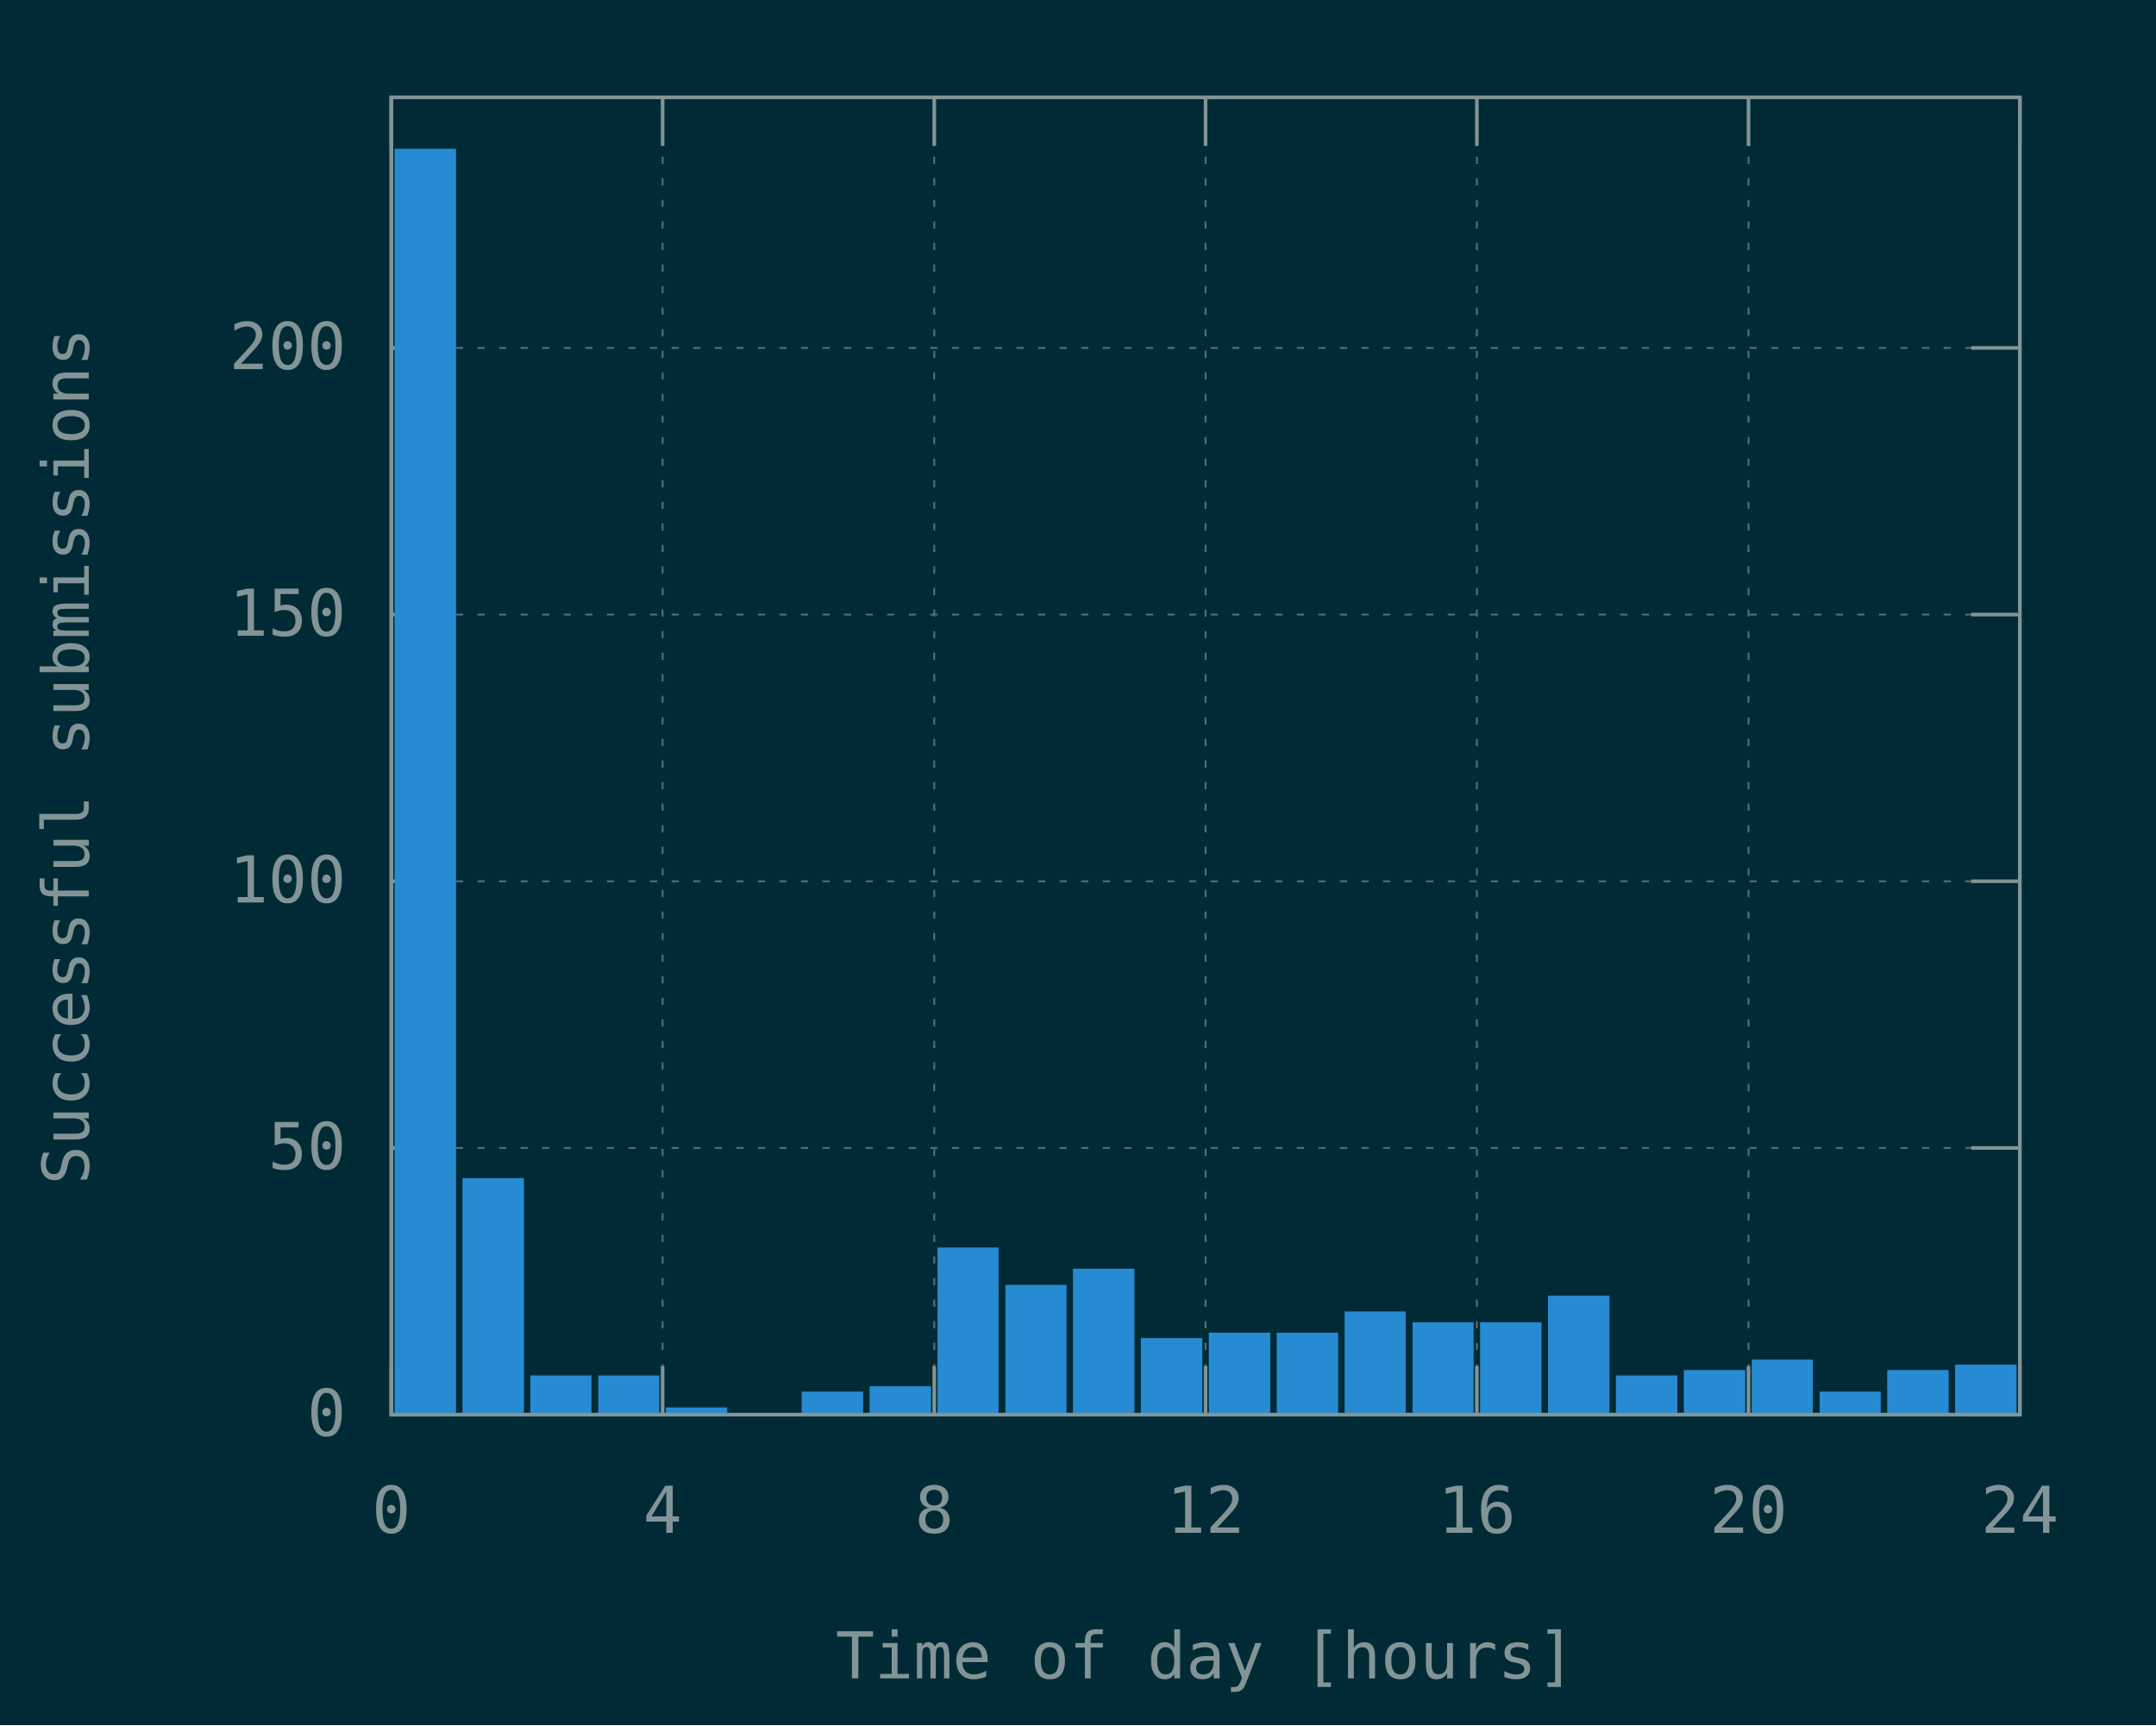
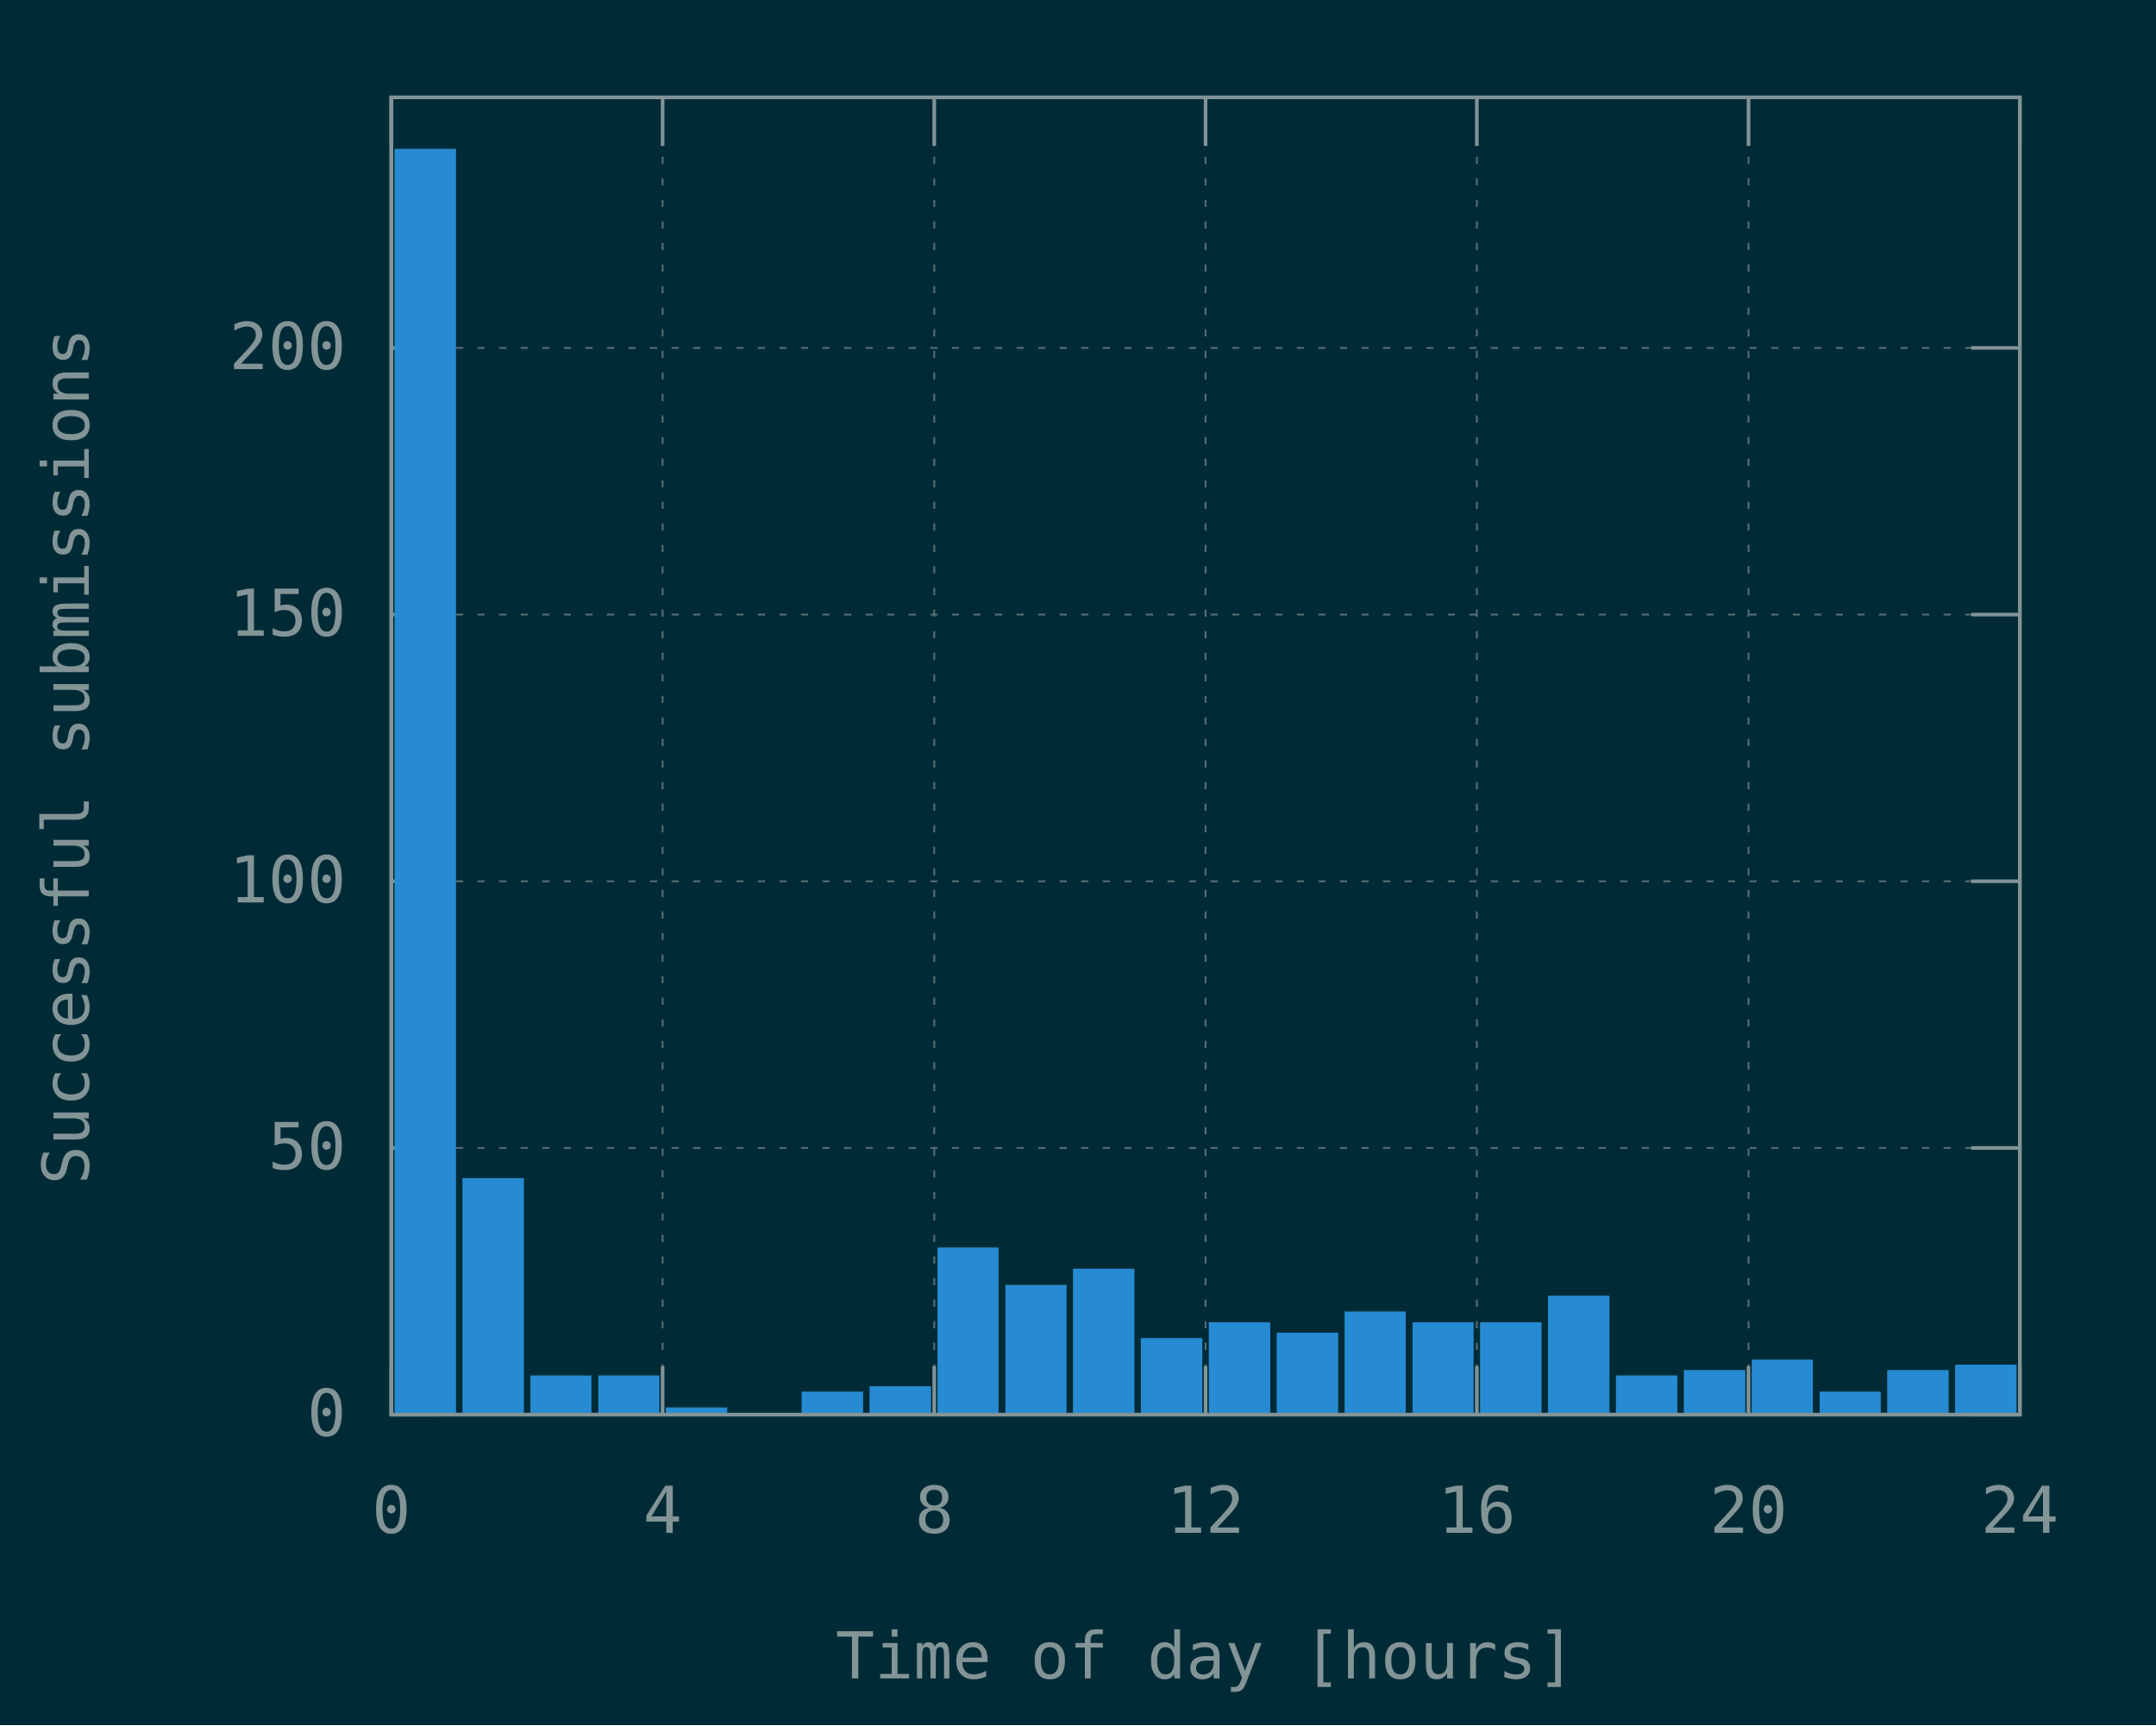
<svg xmlns="http://www.w3.org/2000/svg" xmlns:xlink="http://www.w3.org/1999/xlink" width="600" height="480" viewBox="0 0 600 480">
  <g id="gnuplot_canvas">
    <rect x="0" y="0" width="600" height="480" fill="#002b36" />
    <defs>
      <circle id="gpDot" r="0.5" stroke-width="0.5" stroke="currentColor" />
      <path id="gpPt0" stroke-width="0.148" stroke="currentColor" d="M-1,0 h2 M0,-1 v2" />
      <path id="gpPt1" stroke-width="0.148" stroke="currentColor" d="M-1,-1 L1,1 M1,-1 L-1,1" />
      <path id="gpPt2" stroke-width="0.148" stroke="currentColor" d="M-1,0 L1,0 M0,-1 L0,1 M-1,-1 L1,1 M-1,1 L1,-1" />
      <rect id="gpPt3" stroke-width="0.148" stroke="currentColor" x="-1" y="-1" width="2" height="2" />
      <rect id="gpPt4" stroke-width="0.148" stroke="currentColor" fill="currentColor" x="-1" y="-1" width="2" height="2" />
      <circle id="gpPt5" stroke-width="0.148" stroke="currentColor" cx="0" cy="0" r="1" />
      <use xlink:href="#gpPt5" id="gpPt6" fill="currentColor" stroke="none" />
      <path id="gpPt7" stroke-width="0.148" stroke="currentColor" d="M0,-1.33 L-1.33,0.67 L1.33,0.67 z" />
      <use xlink:href="#gpPt7" id="gpPt8" fill="currentColor" stroke="none" />
      <use xlink:href="#gpPt7" id="gpPt9" stroke="currentColor" transform="rotate(180)" />
      <use xlink:href="#gpPt9" id="gpPt10" fill="currentColor" stroke="none" />
      <use xlink:href="#gpPt3" id="gpPt11" stroke="currentColor" transform="rotate(45)" />
      <use xlink:href="#gpPt11" id="gpPt12" fill="currentColor" stroke="none" />
      <path id="gpPt13" stroke-width="0.148" stroke="currentColor" d="M0,1.330 L1.265,0.411 L0.782,-1.067 L-0.782,-1.076 L-1.265,0.411 z" />
      <use xlink:href="#gpPt13" id="gpPt14" fill="currentColor" stroke="none" />
      <filter id="textbox" filterUnits="objectBoundingBox" x="0" y="0" height="1" width="1">
        <feFlood flood-color="#002B36" flood-opacity="1" result="bgnd" />
        <feComposite in="SourceGraphic" in2="bgnd" operator="atop" />
      </filter>
      <filter id="greybox" filterUnits="objectBoundingBox" x="0" y="0" height="1" width="1">
        <feFlood flood-color="lightgrey" flood-opacity="1" result="grey" />
        <feComposite in="SourceGraphic" in2="grey" operator="atop" />
      </filter>
    </defs>
    <g fill="none" color="#002B36" stroke="currentColor" stroke-width="1.00" stroke-linecap="butt" stroke-linejoin="miter">
</g>
    <g fill="none" color="black" stroke="currentColor" stroke-width="1.00" stroke-linecap="butt" stroke-linejoin="miter">
</g>
    <g fill="none" color="black" stroke="rgb(131, 148, 150)" stroke-width="0.50" stroke-linecap="butt" stroke-linejoin="miter">
</g>
    <g fill="none" color="gray" stroke="currentColor" stroke-width="0.50" stroke-linecap="butt" stroke-linejoin="miter">
      <path stroke="rgb( 88, 110, 117)" stroke-dasharray="2,4" class="gridline" d="M108.9,393.6 L562.1,393.6  " />
    </g>
    <g fill="none" color="gray" stroke="rgb( 88, 110, 117)" stroke-width="1.00" stroke-linecap="butt" stroke-linejoin="miter">
</g>
    <g fill="none" color="black" stroke="currentColor" stroke-width="1.00" stroke-linecap="butt" stroke-linejoin="miter">
      <path stroke="rgb(131, 148, 150)" d="M108.9,393.6 L122.4,393.6 M562.1,393.6 L548.6,393.6  " />
      <g transform="translate(96.3,399.5)" stroke="none" fill="rgb(131,148,150)" font-family="Inconsolata" font-size="18.00" text-anchor="end">
        <text>
          <tspan font-family="Inconsolata"> 0</tspan>
        </text>
      </g>
    </g>
    <g fill="none" color="black" stroke="currentColor" stroke-width="1.00" stroke-linecap="butt" stroke-linejoin="miter">
</g>
    <g fill="none" color="black" stroke="rgb(131, 148, 150)" stroke-width="0.50" stroke-linecap="butt" stroke-linejoin="miter">
</g>
    <g fill="none" color="gray" stroke="currentColor" stroke-width="0.50" stroke-linecap="butt" stroke-linejoin="miter">
      <path stroke="rgb( 88, 110, 117)" stroke-dasharray="2,4" class="gridline" d="M108.9,319.4 L562.1,319.4  " />
    </g>
    <g fill="none" color="gray" stroke="rgb( 88, 110, 117)" stroke-width="1.00" stroke-linecap="butt" stroke-linejoin="miter">
</g>
    <g fill="none" color="black" stroke="currentColor" stroke-width="1.00" stroke-linecap="butt" stroke-linejoin="miter">
      <path stroke="rgb(131, 148, 150)" d="M108.9,319.4 L122.4,319.4 M562.1,319.4 L548.6,319.4  " />
      <g transform="translate(96.3,325.3)" stroke="none" fill="rgb(131,148,150)" font-family="Inconsolata" font-size="18.00" text-anchor="end">
        <text>
          <tspan font-family="Inconsolata"> 50</tspan>
        </text>
      </g>
    </g>
    <g fill="none" color="black" stroke="currentColor" stroke-width="1.00" stroke-linecap="butt" stroke-linejoin="miter">
</g>
    <g fill="none" color="black" stroke="rgb(131, 148, 150)" stroke-width="0.50" stroke-linecap="butt" stroke-linejoin="miter">
</g>
    <g fill="none" color="gray" stroke="currentColor" stroke-width="0.50" stroke-linecap="butt" stroke-linejoin="miter">
      <path stroke="rgb( 88, 110, 117)" stroke-dasharray="2,4" class="gridline" d="M108.9,245.2 L562.1,245.2  " />
    </g>
    <g fill="none" color="gray" stroke="rgb( 88, 110, 117)" stroke-width="1.00" stroke-linecap="butt" stroke-linejoin="miter">
</g>
    <g fill="none" color="black" stroke="currentColor" stroke-width="1.00" stroke-linecap="butt" stroke-linejoin="miter">
      <path stroke="rgb(131, 148, 150)" d="M108.9,245.2 L122.4,245.2 M562.1,245.2 L548.6,245.2  " />
      <g transform="translate(96.3,251.1)" stroke="none" fill="rgb(131,148,150)" font-family="Inconsolata" font-size="18.00" text-anchor="end">
        <text>
          <tspan font-family="Inconsolata"> 100</tspan>
        </text>
      </g>
    </g>
    <g fill="none" color="black" stroke="currentColor" stroke-width="1.00" stroke-linecap="butt" stroke-linejoin="miter">
</g>
    <g fill="none" color="black" stroke="rgb(131, 148, 150)" stroke-width="0.50" stroke-linecap="butt" stroke-linejoin="miter">
</g>
    <g fill="none" color="gray" stroke="currentColor" stroke-width="0.50" stroke-linecap="butt" stroke-linejoin="miter">
      <path stroke="rgb( 88, 110, 117)" stroke-dasharray="2,4" class="gridline" d="M108.9,171.0 L562.1,171.0  " />
    </g>
    <g fill="none" color="gray" stroke="rgb( 88, 110, 117)" stroke-width="1.00" stroke-linecap="butt" stroke-linejoin="miter">
</g>
    <g fill="none" color="black" stroke="currentColor" stroke-width="1.00" stroke-linecap="butt" stroke-linejoin="miter">
      <path stroke="rgb(131, 148, 150)" d="M108.9,171.0 L122.4,171.0 M562.1,171.0 L548.6,171.0  " />
      <g transform="translate(96.3,176.9)" stroke="none" fill="rgb(131,148,150)" font-family="Inconsolata" font-size="18.00" text-anchor="end">
        <text>
          <tspan font-family="Inconsolata"> 150</tspan>
        </text>
      </g>
    </g>
    <g fill="none" color="black" stroke="currentColor" stroke-width="1.00" stroke-linecap="butt" stroke-linejoin="miter">
</g>
    <g fill="none" color="black" stroke="rgb(131, 148, 150)" stroke-width="0.50" stroke-linecap="butt" stroke-linejoin="miter">
</g>
    <g fill="none" color="gray" stroke="currentColor" stroke-width="0.50" stroke-linecap="butt" stroke-linejoin="miter">
      <path stroke="rgb( 88, 110, 117)" stroke-dasharray="2,4" class="gridline" d="M108.9,96.8 L562.1,96.8  " />
    </g>
    <g fill="none" color="gray" stroke="rgb( 88, 110, 117)" stroke-width="1.00" stroke-linecap="butt" stroke-linejoin="miter">
</g>
    <g fill="none" color="black" stroke="currentColor" stroke-width="1.00" stroke-linecap="butt" stroke-linejoin="miter">
      <path stroke="rgb(131, 148, 150)" d="M108.9,96.8 L122.4,96.8 M562.1,96.8 L548.6,96.8  " />
      <g transform="translate(96.3,102.7)" stroke="none" fill="rgb(131,148,150)" font-family="Inconsolata" font-size="18.00" text-anchor="end">
        <text>
          <tspan font-family="Inconsolata"> 200</tspan>
        </text>
      </g>
    </g>
    <g fill="none" color="black" stroke="currentColor" stroke-width="1.00" stroke-linecap="butt" stroke-linejoin="miter">
</g>
    <g fill="none" color="black" stroke="rgb(131, 148, 150)" stroke-width="0.50" stroke-linecap="butt" stroke-linejoin="miter">
</g>
    <g fill="none" color="gray" stroke="currentColor" stroke-width="0.50" stroke-linecap="butt" stroke-linejoin="miter">
      <path stroke="rgb( 88, 110, 117)" stroke-dasharray="2,4" class="gridline" d="M108.9,393.6 L108.9,27.1  " />
    </g>
    <g fill="none" color="gray" stroke="rgb( 88, 110, 117)" stroke-width="1.00" stroke-linecap="butt" stroke-linejoin="miter">
</g>
    <g fill="none" color="black" stroke="currentColor" stroke-width="1.00" stroke-linecap="butt" stroke-linejoin="miter">
      <path stroke="rgb(131, 148, 150)" d="M108.9,393.6 L108.9,380.1 M108.9,27.1 L108.9,40.6  " />
      <g transform="translate(108.9,426.5)" stroke="none" fill="rgb(131,148,150)" font-family="Inconsolata" font-size="18.00" text-anchor="middle">
        <text>
          <tspan font-family="Inconsolata"> 0</tspan>
        </text>
      </g>
    </g>
    <g fill="none" color="black" stroke="currentColor" stroke-width="1.00" stroke-linecap="butt" stroke-linejoin="miter">
</g>
    <g fill="none" color="black" stroke="rgb(131, 148, 150)" stroke-width="0.50" stroke-linecap="butt" stroke-linejoin="miter">
</g>
    <g fill="none" color="gray" stroke="currentColor" stroke-width="0.50" stroke-linecap="butt" stroke-linejoin="miter">
      <path stroke="rgb( 88, 110, 117)" stroke-dasharray="2,4" class="gridline" d="M184.4,393.6 L184.4,27.1  " />
    </g>
    <g fill="none" color="gray" stroke="rgb( 88, 110, 117)" stroke-width="1.00" stroke-linecap="butt" stroke-linejoin="miter">
</g>
    <g fill="none" color="black" stroke="currentColor" stroke-width="1.00" stroke-linecap="butt" stroke-linejoin="miter">
      <path stroke="rgb(131, 148, 150)" d="M184.4,393.6 L184.4,380.1 M184.4,27.1 L184.4,40.6  " />
      <g transform="translate(184.4,426.5)" stroke="none" fill="rgb(131,148,150)" font-family="Inconsolata" font-size="18.00" text-anchor="middle">
        <text>
          <tspan font-family="Inconsolata"> 4</tspan>
        </text>
      </g>
    </g>
    <g fill="none" color="black" stroke="currentColor" stroke-width="1.00" stroke-linecap="butt" stroke-linejoin="miter">
</g>
    <g fill="none" color="black" stroke="rgb(131, 148, 150)" stroke-width="0.50" stroke-linecap="butt" stroke-linejoin="miter">
</g>
    <g fill="none" color="gray" stroke="currentColor" stroke-width="0.50" stroke-linecap="butt" stroke-linejoin="miter">
      <path stroke="rgb( 88, 110, 117)" stroke-dasharray="2,4" class="gridline" d="M260.0,393.6 L260.0,27.1  " />
    </g>
    <g fill="none" color="gray" stroke="rgb( 88, 110, 117)" stroke-width="1.00" stroke-linecap="butt" stroke-linejoin="miter">
</g>
    <g fill="none" color="black" stroke="currentColor" stroke-width="1.00" stroke-linecap="butt" stroke-linejoin="miter">
      <path stroke="rgb(131, 148, 150)" d="M260.0,393.6 L260.0,380.1 M260.0,27.1 L260.0,40.6  " />
      <g transform="translate(260.0,426.5)" stroke="none" fill="rgb(131,148,150)" font-family="Inconsolata" font-size="18.00" text-anchor="middle">
        <text>
          <tspan font-family="Inconsolata"> 8</tspan>
        </text>
      </g>
    </g>
    <g fill="none" color="black" stroke="currentColor" stroke-width="1.00" stroke-linecap="butt" stroke-linejoin="miter">
</g>
    <g fill="none" color="black" stroke="rgb(131, 148, 150)" stroke-width="0.50" stroke-linecap="butt" stroke-linejoin="miter">
</g>
    <g fill="none" color="gray" stroke="currentColor" stroke-width="0.50" stroke-linecap="butt" stroke-linejoin="miter">
      <path stroke="rgb( 88, 110, 117)" stroke-dasharray="2,4" class="gridline" d="M335.5,393.6 L335.5,27.1  " />
    </g>
    <g fill="none" color="gray" stroke="rgb( 88, 110, 117)" stroke-width="1.00" stroke-linecap="butt" stroke-linejoin="miter">
</g>
    <g fill="none" color="black" stroke="currentColor" stroke-width="1.00" stroke-linecap="butt" stroke-linejoin="miter">
      <path stroke="rgb(131, 148, 150)" d="M335.5,393.6 L335.5,380.1 M335.5,27.1 L335.5,40.6  " />
      <g transform="translate(335.5,426.5)" stroke="none" fill="rgb(131,148,150)" font-family="Inconsolata" font-size="18.00" text-anchor="middle">
        <text>
          <tspan font-family="Inconsolata"> 12</tspan>
        </text>
      </g>
    </g>
    <g fill="none" color="black" stroke="currentColor" stroke-width="1.00" stroke-linecap="butt" stroke-linejoin="miter">
</g>
    <g fill="none" color="black" stroke="rgb(131, 148, 150)" stroke-width="0.50" stroke-linecap="butt" stroke-linejoin="miter">
</g>
    <g fill="none" color="gray" stroke="currentColor" stroke-width="0.50" stroke-linecap="butt" stroke-linejoin="miter">
      <path stroke="rgb( 88, 110, 117)" stroke-dasharray="2,4" class="gridline" d="M411.0,393.6 L411.0,27.1  " />
    </g>
    <g fill="none" color="gray" stroke="rgb( 88, 110, 117)" stroke-width="1.00" stroke-linecap="butt" stroke-linejoin="miter">
</g>
    <g fill="none" color="black" stroke="currentColor" stroke-width="1.00" stroke-linecap="butt" stroke-linejoin="miter">
      <path stroke="rgb(131, 148, 150)" d="M411.0,393.6 L411.0,380.1 M411.0,27.1 L411.0,40.6  " />
      <g transform="translate(411.0,426.5)" stroke="none" fill="rgb(131,148,150)" font-family="Inconsolata" font-size="18.00" text-anchor="middle">
        <text>
          <tspan font-family="Inconsolata"> 16</tspan>
        </text>
      </g>
    </g>
    <g fill="none" color="black" stroke="currentColor" stroke-width="1.00" stroke-linecap="butt" stroke-linejoin="miter">
</g>
    <g fill="none" color="black" stroke="rgb(131, 148, 150)" stroke-width="0.50" stroke-linecap="butt" stroke-linejoin="miter">
</g>
    <g fill="none" color="gray" stroke="currentColor" stroke-width="0.50" stroke-linecap="butt" stroke-linejoin="miter">
      <path stroke="rgb( 88, 110, 117)" stroke-dasharray="2,4" class="gridline" d="M486.6,393.6 L486.6,40.6 L486.6,27.1  " />
    </g>
    <g fill="none" color="gray" stroke="rgb( 88, 110, 117)" stroke-width="1.00" stroke-linecap="butt" stroke-linejoin="miter">
</g>
    <g fill="none" color="black" stroke="currentColor" stroke-width="1.00" stroke-linecap="butt" stroke-linejoin="miter">
      <path stroke="rgb(131, 148, 150)" d="M486.6,393.6 L486.6,380.1 M486.6,27.1 L486.6,40.6  " />
      <g transform="translate(486.6,426.5)" stroke="none" fill="rgb(131,148,150)" font-family="Inconsolata" font-size="18.00" text-anchor="middle">
        <text>
          <tspan font-family="Inconsolata"> 20</tspan>
        </text>
      </g>
    </g>
    <g fill="none" color="black" stroke="currentColor" stroke-width="1.00" stroke-linecap="butt" stroke-linejoin="miter">
</g>
    <g fill="none" color="black" stroke="rgb(131, 148, 150)" stroke-width="0.50" stroke-linecap="butt" stroke-linejoin="miter">
</g>
    <g fill="none" color="gray" stroke="currentColor" stroke-width="0.50" stroke-linecap="butt" stroke-linejoin="miter">
      <path stroke="rgb( 88, 110, 117)" stroke-dasharray="2,4" class="gridline" d="M562.1,393.6 L562.1,27.1  " />
    </g>
    <g fill="none" color="gray" stroke="rgb( 88, 110, 117)" stroke-width="1.00" stroke-linecap="butt" stroke-linejoin="miter">
</g>
    <g fill="none" color="black" stroke="currentColor" stroke-width="1.00" stroke-linecap="butt" stroke-linejoin="miter">
      <path stroke="rgb(131, 148, 150)" d="M562.1,393.6 L562.1,380.1 M562.1,27.1 L562.1,40.6  " />
      <g transform="translate(562.1,426.5)" stroke="none" fill="rgb(131,148,150)" font-family="Inconsolata" font-size="18.00" text-anchor="middle">
        <text>
          <tspan font-family="Inconsolata"> 24</tspan>
        </text>
      </g>
    </g>
    <g fill="none" color="black" stroke="currentColor" stroke-width="1.00" stroke-linecap="butt" stroke-linejoin="miter">
</g>
    <g fill="none" color="black" stroke="currentColor" stroke-width="1.00" stroke-linecap="butt" stroke-linejoin="miter">
      <path stroke="rgb(131, 148, 150)" d="M108.9,27.1 L108.9,393.6 L562.1,393.6 L562.1,27.1 L108.9,27.1 Z  " />
    </g>
    <g fill="none" color="black" stroke="currentColor" stroke-width="1.00" stroke-linecap="butt" stroke-linejoin="miter">
      <g transform="translate(24.7,210.4) rotate(270)" stroke="none" fill="rgb(131,148,150)" font-family="Inconsolata" font-size="18.00" text-anchor="middle">
        <text>
          <tspan font-family="Inconsolata">Successful submissions</tspan>
        </text>
      </g>
    </g>
    <g fill="none" color="black" stroke="currentColor" stroke-width="1.00" stroke-linecap="butt" stroke-linejoin="miter">
      <g transform="translate(335.5,467.0)" stroke="none" fill="rgb(131,148,150)" font-family="Inconsolata" font-size="18.00" text-anchor="middle">
        <text>
          <tspan font-family="Inconsolata">Time of day [hours]</tspan>
        </text>
      </g>
    </g>
    <g fill="none" color="black" stroke="currentColor" stroke-width="1.00" stroke-linecap="butt" stroke-linejoin="miter">
</g>
    <g id="gnuplot_plot_1">
      <g fill="none" color="black" stroke="currentColor" stroke-width="1.00" stroke-linecap="butt" stroke-linejoin="miter">
        <g stroke="none" shape-rendering="crispEdges">
          <polygon fill="rgb( 38, 139, 210)" points="110.3,393.6 126.5,393.6 126.5,41.8 110.3,41.8 " />
        </g>
        <path stroke="rgb( 38, 139, 210)" d="M110.3,393.6 L110.3,41.9 L126.4,41.9 L126.4,393.6 L110.3,393.6 Z  " />
        <g stroke="none" shape-rendering="crispEdges">
          <polygon fill="rgb( 38, 139, 210)" points="129.2,393.6 145.4,393.6 145.4,328.2 129.2,328.2 " />
        </g>
        <path stroke="rgb( 38, 139, 210)" d="M129.2,393.6 L129.2,328.3 L145.3,328.3 L145.3,393.6 L129.2,393.6 Z  " />
        <g stroke="none" shape-rendering="crispEdges">
          <polygon fill="rgb( 38, 139, 210)" points="148.1,393.6 164.2,393.6 164.2,383.1 148.1,383.1 " />
        </g>
        <path stroke="rgb( 38, 139, 210)" d="M148.1,393.6 L148.1,383.2 L164.1,383.2 L164.1,393.6 L148.1,393.6 Z  " />
        <g stroke="none" shape-rendering="crispEdges">
          <polygon fill="rgb( 38, 139, 210)" points="167.0,393.6 183.1,393.6 183.1,383.1 167.0,383.1 " />
        </g>
        <path stroke="rgb( 38, 139, 210)" d="M167.0,393.6 L167.0,383.2 L183.0,383.2 L183.0,393.6 L167.0,393.6 Z  " />
        <g stroke="none" shape-rendering="crispEdges">
          <polygon fill="rgb( 38, 139, 210)" points="185.8,393.6 202.0,393.6 202.0,392.0 185.8,392.0 " />
        </g>
        <path stroke="rgb( 38, 139, 210)" d="M185.8,393.6 L185.8,392.1 L201.9,392.1 L201.9,393.6 L185.8,393.6 Z  " />
        <g stroke="none" shape-rendering="crispEdges">
          <polygon fill="rgb( 38, 139, 210)" points="223.6,393.6 239.8,393.6 239.8,387.6 223.6,387.6 " />
        </g>
        <path stroke="rgb( 38, 139, 210)" d="M223.6,393.6 L223.6,387.7 L239.7,387.7 L239.7,393.6 L223.6,393.6 Z  " />
        <g stroke="none" shape-rendering="crispEdges">
          <polygon fill="rgb( 38, 139, 210)" points="242.5,393.6 258.7,393.6 258.7,386.1 242.5,386.1 " />
        </g>
        <path stroke="rgb( 38, 139, 210)" d="M242.5,393.6 L242.5,386.2 L258.6,386.2 L258.6,393.6 L242.5,393.6 Z  " />
        <g stroke="none" shape-rendering="crispEdges">
          <polygon fill="rgb( 38, 139, 210)" points="261.4,393.6 277.5,393.6 277.5,347.5 261.4,347.5 " />
        </g>
        <path stroke="rgb( 38, 139, 210)" d="M261.4,393.6 L261.4,347.6 L277.4,347.6 L277.4,393.6 L261.4,393.6 Z  " />
        <g stroke="none" shape-rendering="crispEdges">
          <polygon fill="rgb( 38, 139, 210)" points="280.3,393.6 296.4,393.6 296.4,357.9 280.3,357.9 " />
        </g>
        <path stroke="rgb( 38, 139, 210)" d="M280.3,393.6 L280.3,358.0 L296.3,358.0 L296.3,393.6 L280.3,393.6 Z  " />
        <g stroke="none" shape-rendering="crispEdges">
          <polygon fill="rgb( 38, 139, 210)" points="299.1,393.6 315.3,393.6 315.3,353.4 299.1,353.4 " />
        </g>
        <path stroke="rgb( 38, 139, 210)" d="M299.1,393.6 L299.1,353.5 L315.2,353.5 L315.2,393.6 L299.1,393.6 Z  " />
        <g stroke="none" shape-rendering="crispEdges">
          <polygon fill="rgb( 38, 139, 210)" points="318.0,393.6 334.2,393.6 334.2,372.7 318.0,372.7 " />
        </g>
        <path stroke="rgb( 38, 139, 210)" d="M318.0,393.6 L318.0,372.8 L334.1,372.8 L334.1,393.6 L318.0,393.6 Z  " />
        <g stroke="none" shape-rendering="crispEdges">
-           <polygon fill="rgb( 38, 139, 210)" points="336.9,393.6 353.1,393.6 353.1,371.2 336.9,371.2 " />
-         </g>
-         <path stroke="rgb( 38, 139, 210)" d="M336.9,393.6 L336.9,371.3 L353.0,371.3 L353.0,393.6 L336.9,393.6 Z  " />
+           <polygon fill="rgb( 38, 139, 210)" points="336.9,393.6 353.1,393.6 353.1,368.3 336.9,368.3 " />
+         </g>
+         <path stroke="rgb( 38, 139, 210)" d="M336.9,393.6 L336.9,368.4 L353.0,368.4 L353.0,393.6 L336.9,393.6 Z  " />
        <g stroke="none" shape-rendering="crispEdges">
          <polygon fill="rgb( 38, 139, 210)" points="355.8,393.6 372.0,393.6 372.0,371.2 355.8,371.2 " />
        </g>
        <path stroke="rgb( 38, 139, 210)" d="M355.8,393.6 L355.8,371.3 L371.9,371.3 L371.9,393.6 L355.8,393.6 Z  " />
        <g stroke="none" shape-rendering="crispEdges">
          <polygon fill="rgb( 38, 139, 210)" points="374.7,393.6 390.8,393.6 390.8,365.3 374.7,365.3 " />
        </g>
        <path stroke="rgb( 38, 139, 210)" d="M374.7,393.6 L374.7,365.4 L390.7,365.4 L390.7,393.6 L374.7,393.6 Z  " />
        <g stroke="none" shape-rendering="crispEdges">
          <polygon fill="rgb( 38, 139, 210)" points="393.6,393.6 409.7,393.6 409.7,368.3 393.6,368.3 " />
        </g>
        <path stroke="rgb( 38, 139, 210)" d="M393.6,393.6 L393.6,368.4 L409.6,368.4 L409.6,393.6 L393.6,393.6 Z  " />
        <g stroke="none" shape-rendering="crispEdges">
          <polygon fill="rgb( 38, 139, 210)" points="412.4,393.6 428.6,393.6 428.6,368.3 412.4,368.3 " />
        </g>
        <path stroke="rgb( 38, 139, 210)" d="M412.4,393.6 L412.4,368.4 L428.5,368.4 L428.5,393.6 L412.4,393.6 Z  " />
        <g stroke="none" shape-rendering="crispEdges">
          <polygon fill="rgb( 38, 139, 210)" points="431.3,393.6 447.5,393.6 447.5,360.9 431.3,360.9 " />
        </g>
        <path stroke="rgb( 38, 139, 210)" d="M431.3,393.6 L431.3,361.0 L447.4,361.0 L447.4,393.6 L431.3,393.6 Z  " />
        <g stroke="none" shape-rendering="crispEdges">
          <polygon fill="rgb( 38, 139, 210)" points="450.2,393.6 466.4,393.6 466.4,383.1 450.2,383.1 " />
        </g>
        <path stroke="rgb( 38, 139, 210)" d="M450.2,393.6 L450.2,383.2 L466.3,383.2 L466.3,393.6 L450.2,393.6 Z  " />
        <g stroke="none" shape-rendering="crispEdges">
          <polygon fill="rgb( 38, 139, 210)" points="469.1,393.6 485.3,393.6 485.3,381.6 469.1,381.6 " />
        </g>
        <path stroke="rgb( 38, 139, 210)" d="M469.1,393.6 L469.1,381.7 L485.2,381.7 L485.2,393.6 L469.1,393.6 Z  " />
        <g stroke="none" shape-rendering="crispEdges">
          <polygon fill="rgb( 38, 139, 210)" points="488.0,393.6 504.1,393.6 504.1,378.7 488.0,378.7 " />
        </g>
        <path stroke="rgb( 38, 139, 210)" d="M488.0,393.6 L488.0,378.8 L504.0,378.8 L504.0,393.6 L488.0,393.6 Z  " />
        <g stroke="none" shape-rendering="crispEdges">
          <polygon fill="rgb( 38, 139, 210)" points="506.9,393.6 523.0,393.6 523.0,387.6 506.9,387.6 " />
        </g>
        <path stroke="rgb( 38, 139, 210)" d="M506.9,393.6 L506.9,387.7 L522.9,387.7 L522.9,393.6 L506.9,393.6 Z  " />
        <g stroke="none" shape-rendering="crispEdges">
          <polygon fill="rgb( 38, 139, 210)" points="525.7,393.6 541.9,393.6 541.9,381.6 525.7,381.6 " />
        </g>
        <path stroke="rgb( 38, 139, 210)" d="M525.7,393.6 L525.7,381.7 L541.8,381.7 L541.8,393.6 L525.7,393.6 Z  " />
        <g stroke="none" shape-rendering="crispEdges">
          <polygon fill="rgb( 38, 139, 210)" points="544.6,393.6 560.8,393.6 560.8,380.1 544.6,380.1 " />
        </g>
        <path stroke="rgb( 38, 139, 210)" d="M544.6,393.6 L544.6,380.2 L560.7,380.2 L560.7,393.6 L544.6,393.6 Z  " />
      </g>
    </g>
    <g fill="none" color="#002B36" stroke="rgb( 38, 139, 210)" stroke-width="2.00" stroke-linecap="butt" stroke-linejoin="miter">
</g>
    <g fill="none" color="black" stroke="currentColor" stroke-width="2.00" stroke-linecap="butt" stroke-linejoin="miter">
</g>
    <g fill="none" color="black" stroke="black" stroke-width="1.00" stroke-linecap="butt" stroke-linejoin="miter">
</g>
    <g fill="none" color="black" stroke="currentColor" stroke-width="1.00" stroke-linecap="butt" stroke-linejoin="miter">
      <path stroke="rgb(131, 148, 150)" d="M108.9,27.1 L108.9,393.6 L562.1,393.6 L562.1,27.1 L108.9,27.1 Z  " />
    </g>
    <g fill="none" color="black" stroke="currentColor" stroke-width="1.00" stroke-linecap="butt" stroke-linejoin="miter">
</g>
  </g>
</svg>
